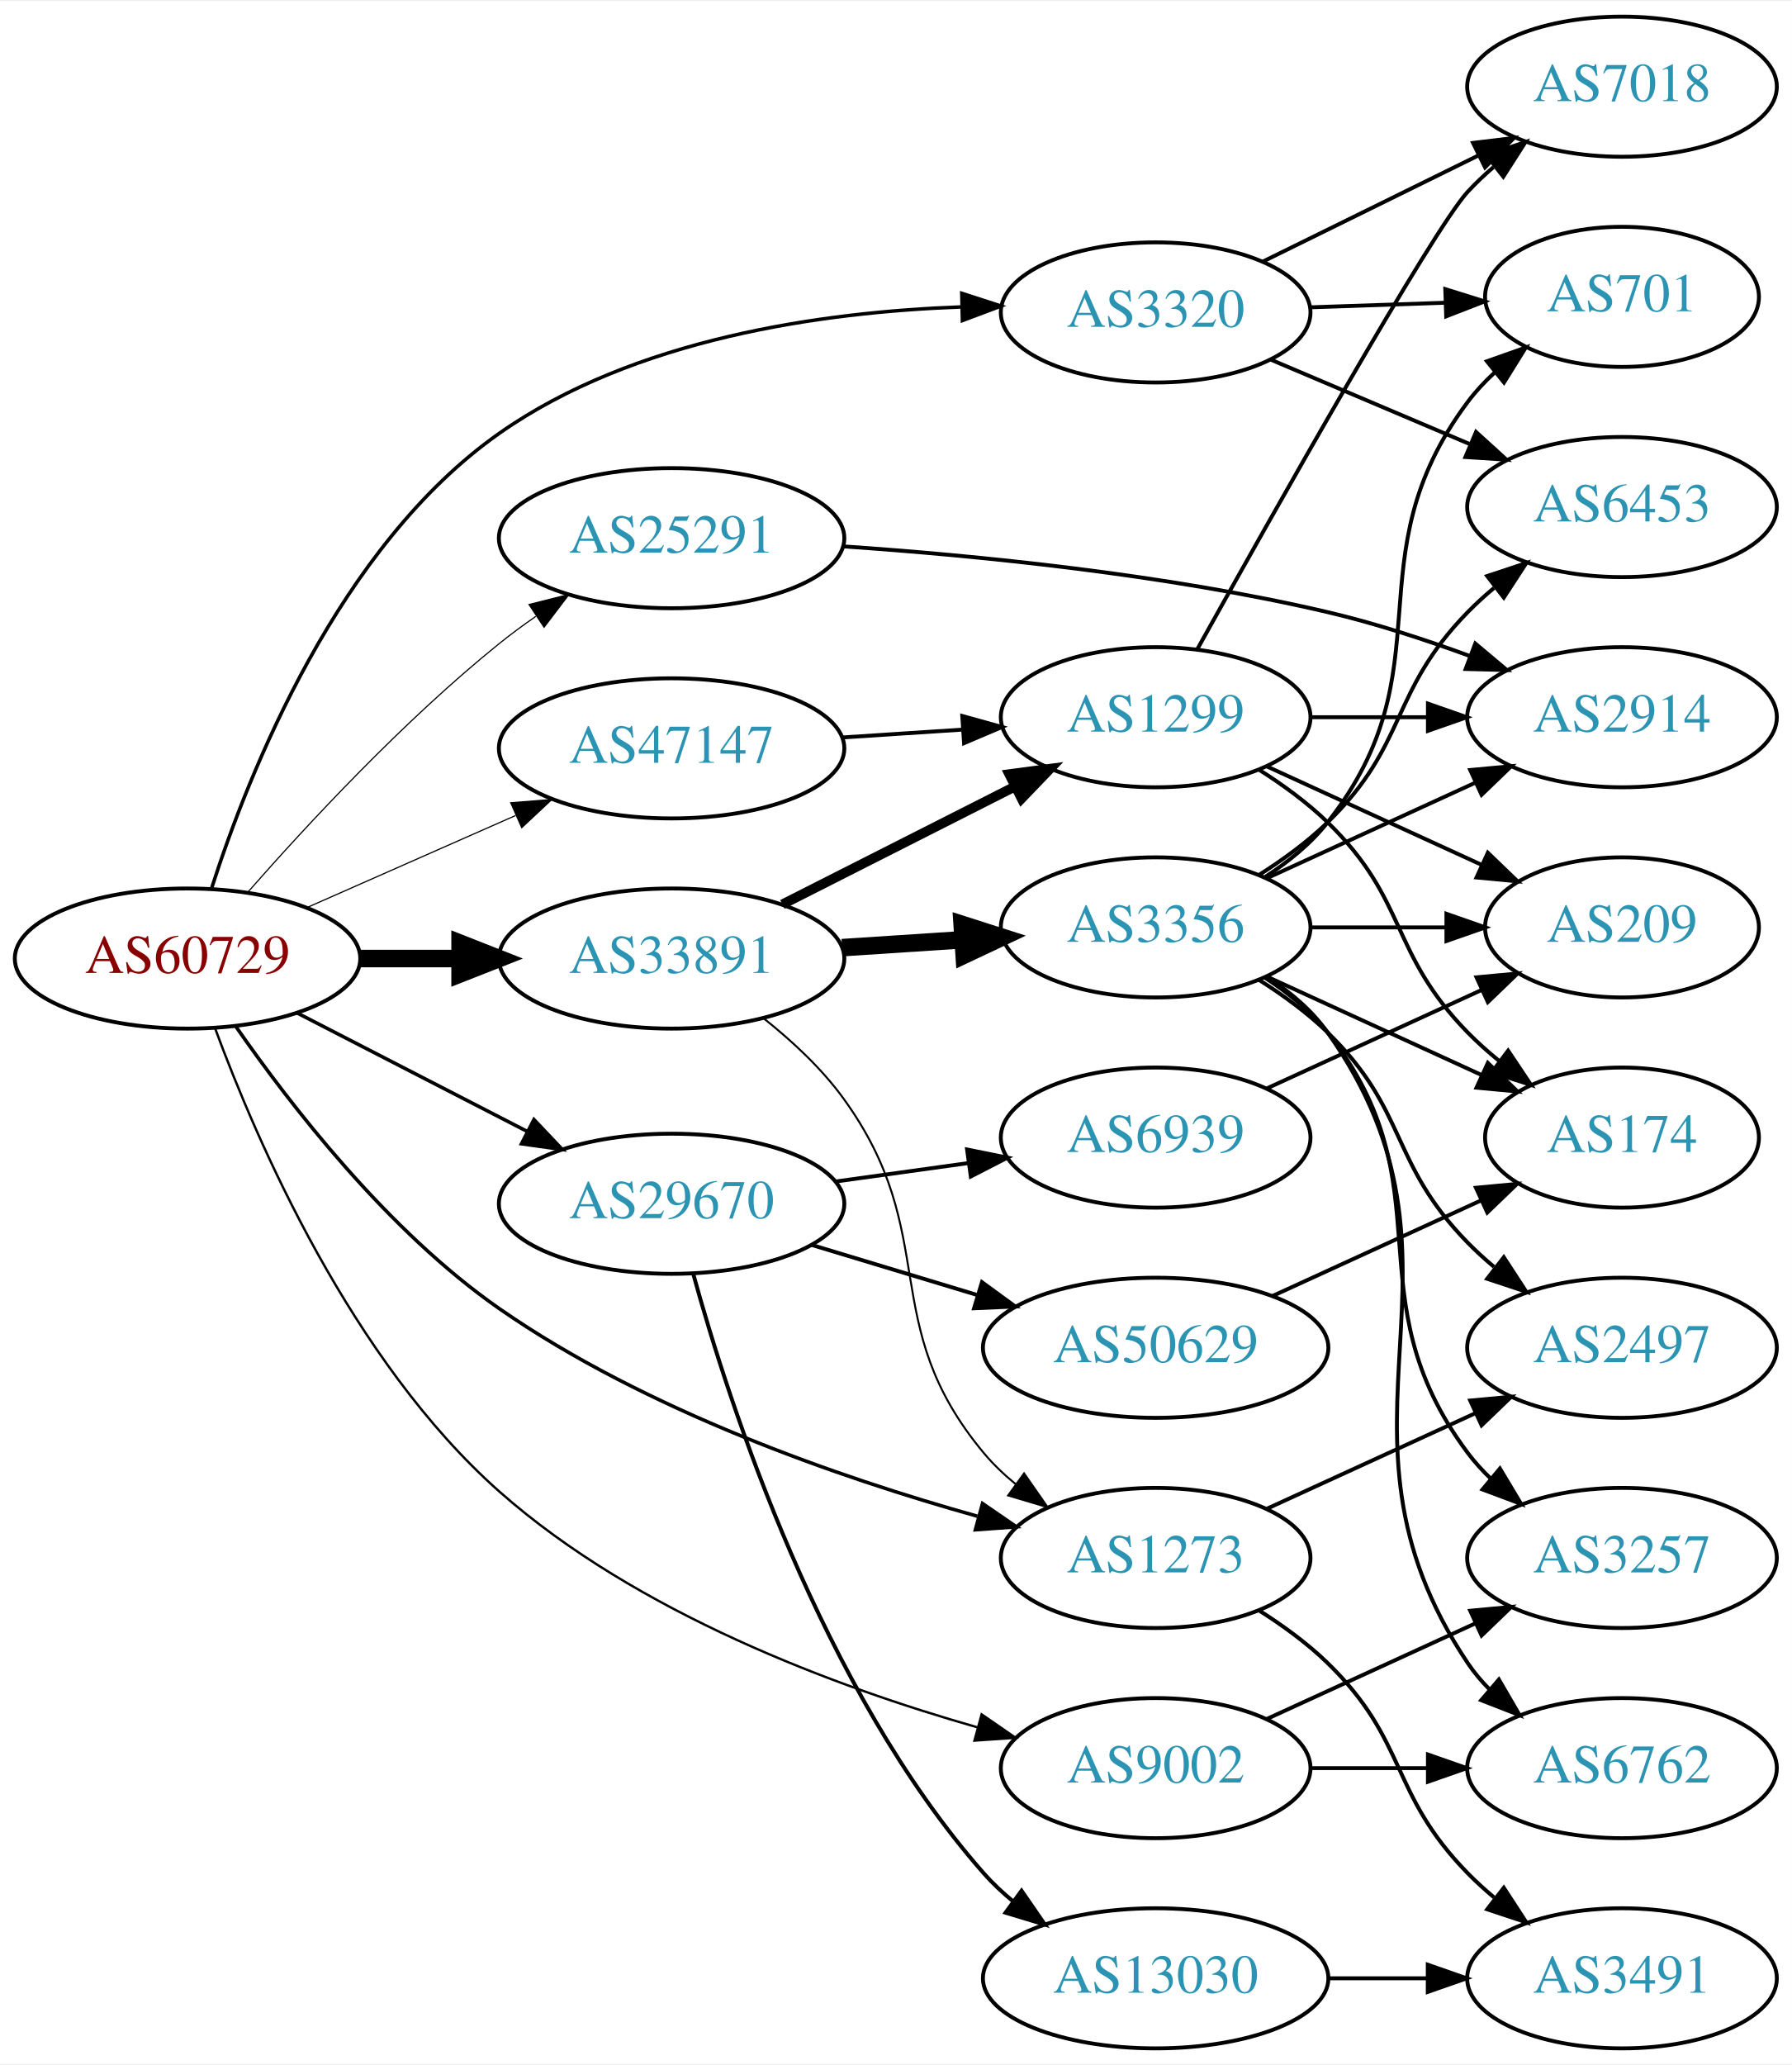
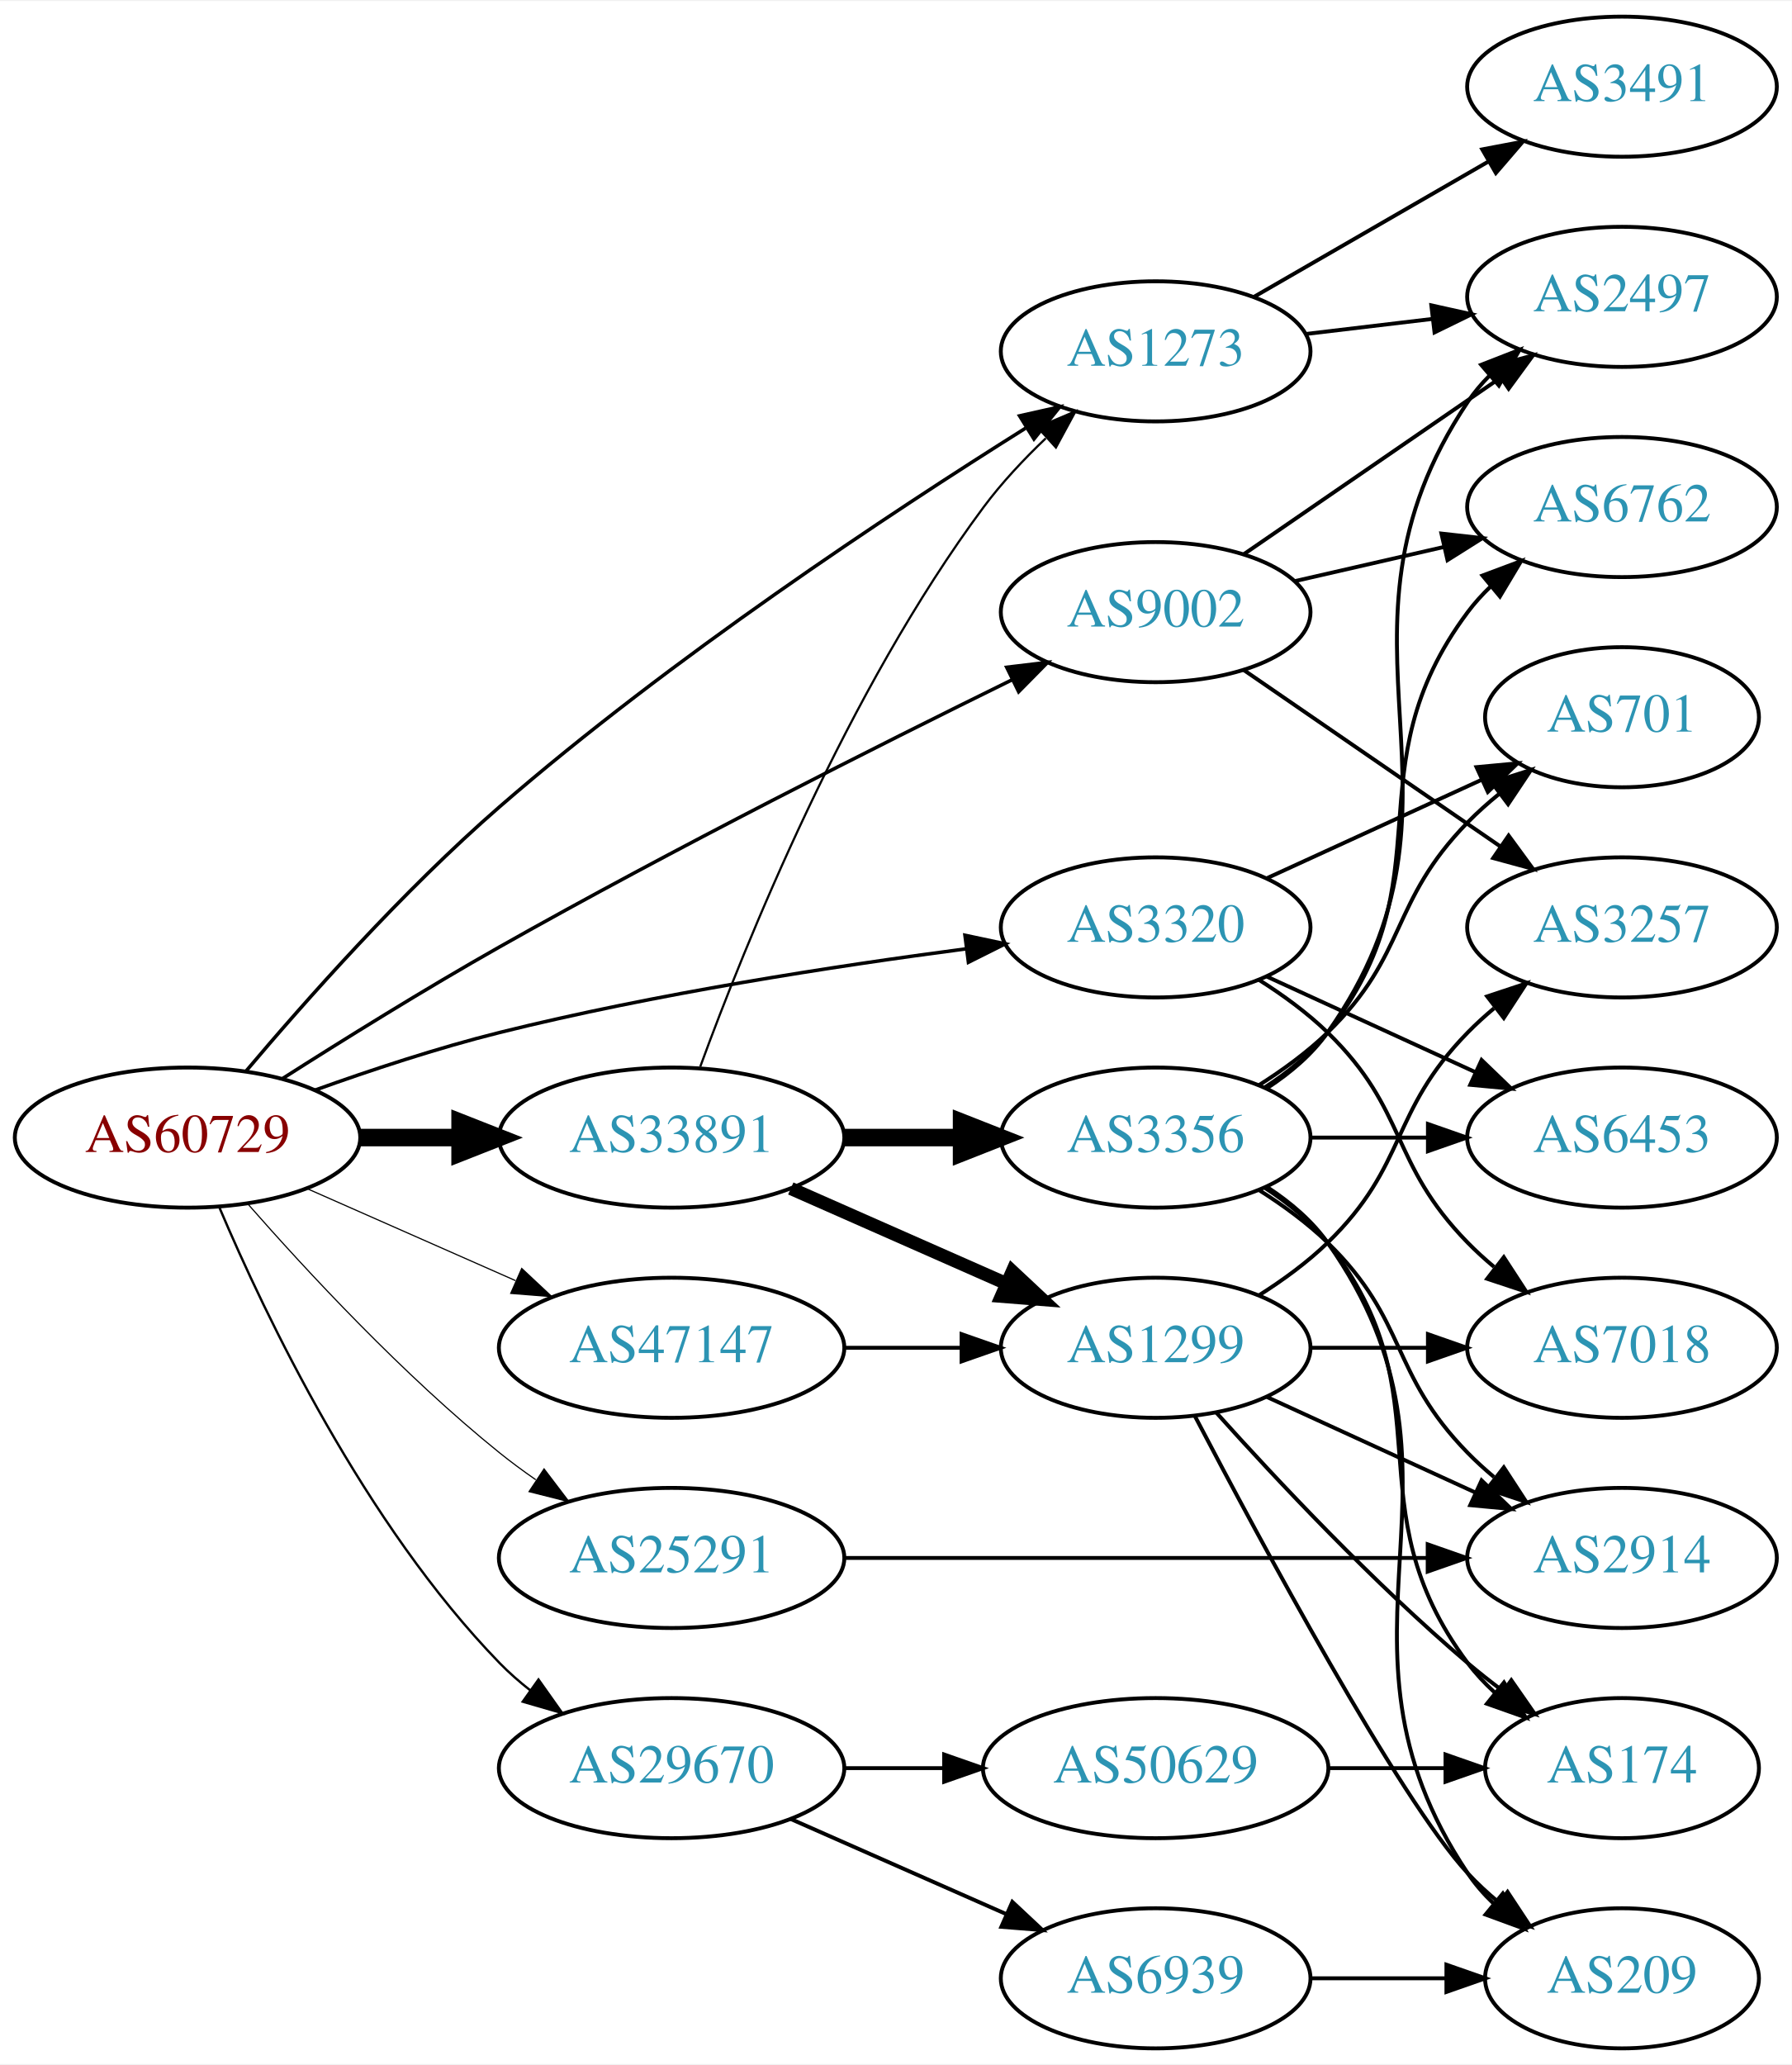
<svg xmlns="http://www.w3.org/2000/svg" xmlns:xlink="http://www.w3.org/1999/xlink" width="460pt" height="530pt" viewBox="0.00 0.00 460.47 530.00">
  <g id="graph0" class="graph" transform="scale(1 1) rotate(0) translate(4 526)">
    <polygon fill="white" stroke="none" points="-4,4 -4,-526 456.469,-526 456.469,4 -4,4" />
    <g id="node1" class="node">
      <g id="a_node1">
        <a xlink:href="/asn/60729" xlink:title="AS60729 ~ Zwiebelfreunde e.V. [AT]">
-           <ellipse fill="#ffffff" stroke="black" cx="44.196" cy="-280" rx="44.393" ry="18" />
-           <text text-anchor="middle" x="44.196" y="-276.3" font-family="Times,serif" font-size="14.00" fill="#880000">AS60729</text>
+           <ellipse fill="#ffffff" stroke="black" cx="44.196" cy="-234" rx="44.393" ry="18" />
+           <text text-anchor="middle" x="44.196" y="-230.3" font-family="Times,serif" font-size="14.00" fill="#880000">AS60729</text>
        </a>
      </g>
    </g>
    <g id="node2" class="node">
      <g id="a_node2">
        <a xlink:href="/asn/1273" xlink:title="AS1273 ~ Vodafone Group PLC [EU]">
-           <ellipse fill="#ffffff" stroke="black" cx="292.98" cy="-126" rx="39.794" ry="18" />
-           <text text-anchor="middle" x="292.98" y="-122.3" font-family="Times,serif" font-size="14.00" fill="#2c94b3">AS1273</text>
+           <ellipse fill="#ffffff" stroke="black" cx="292.98" cy="-436" rx="39.794" ry="18" />
+           <text text-anchor="middle" x="292.98" y="-432.3" font-family="Times,serif" font-size="14.00" fill="#2c94b3">AS1273</text>
        </a>
      </g>
    </g>
    <g id="edge1" class="edge">
-       <path fill="none" stroke="black" stroke-width="0.9" d="M56.656,-262.477C70.54,-242.471 95.672,-209.944 124.392,-190 161.994,-163.888 211.667,-146.662 247.151,-136.727" />
-       <polygon fill="black" stroke="black" stroke-width="0.9" points="248.485,-139.992 257.22,-133.996 246.652,-133.236 248.485,-139.992" />
+       <path fill="none" stroke="black" stroke-width="0.9" d="M59.13,-250.968C74.25,-268.878 99.57,-297.443 124.392,-319 168.292,-357.124 224.653,-394.378 259.538,-416.256" />
+       <polygon fill="black" stroke="black" stroke-width="0.9" points="258.012,-419.429 268.351,-421.743 261.711,-413.486 258.012,-419.429" />
    </g>
    <g id="node3" class="node">
      <g id="a_node3">
        <a xlink:href="/asn/3320" xlink:title="AS3320 ~ DTAG [DE]">
-           <ellipse fill="#ffffff" stroke="black" cx="292.98" cy="-446" rx="39.794" ry="18" />
-           <text text-anchor="middle" x="292.98" y="-442.3" font-family="Times,serif" font-size="14.00" fill="#2c94b3">AS3320</text>
+           <ellipse fill="#ffffff" stroke="black" cx="292.98" cy="-288" rx="39.794" ry="18" />
+           <text text-anchor="middle" x="292.98" y="-284.3" font-family="Times,serif" font-size="14.00" fill="#2c94b3">AS3320</text>
        </a>
      </g>
    </g>
    <g id="edge2" class="edge">
-       <path fill="none" stroke="black" stroke-width="0.9" d="M50.44,-298.252C59.955,-327.865 83.012,-385.981 124.392,-415 159.009,-439.276 207.196,-446.11 243.018,-447.41" />
-       <polygon fill="black" stroke="black" stroke-width="0.9" points="243.162,-450.914 253.24,-447.644 243.323,-443.916 243.162,-450.914" />
+       <path fill="none" stroke="black" stroke-width="0.9" d="M76.813,-246.148C91.167,-251.306 108.464,-257.032 124.392,-261 164.302,-270.942 210.505,-278.069 244.278,-282.495" />
+       <polygon fill="black" stroke="black" stroke-width="0.9" points="243.976,-285.985 254.34,-283.782 244.865,-279.041 243.976,-285.985" />
    </g>
    <g id="node4" class="node">
      <g id="a_node4">
        <a xlink:href="/asn/9002" xlink:title="AS9002 ~ RETN Limited [EU]">
-           <ellipse fill="#ffffff" stroke="black" cx="292.98" cy="-72" rx="39.794" ry="18" />
-           <text text-anchor="middle" x="292.98" y="-68.3" font-family="Times,serif" font-size="14.00" fill="#2c94b3">AS9002</text>
+           <ellipse fill="#ffffff" stroke="black" cx="292.98" cy="-369" rx="39.794" ry="18" />
+           <text text-anchor="middle" x="292.98" y="-365.3" font-family="Times,serif" font-size="14.00" fill="#2c94b3">AS9002</text>
        </a>
      </g>
    </g>
    <g id="edge3" class="edge">
-       <path fill="none" stroke="black" stroke-width="0.6" d="M51.303,-261.997C61.907,-233.213 86.306,-176.654 124.392,-143 159.672,-111.826 210.652,-92.889 247.108,-82.505" />
-       <polygon fill="black" stroke="black" stroke-width="0.6" points="248.26,-85.818 256.98,-79.8 246.41,-79.067 248.26,-85.818" />
+       <path fill="none" stroke="black" stroke-width="0.9" d="M68.466,-249.078C84.091,-259.034 105.246,-272.187 124.392,-283 169.03,-308.209 221.841,-334.793 256.078,-351.614" />
+       <polygon fill="black" stroke="black" stroke-width="0.9" points="254.699,-354.836 265.219,-356.091 257.777,-348.549 254.699,-354.836" />
    </g>
    <g id="node5" class="node">
      <g id="a_node5">
        <a xlink:href="/asn/25291" xlink:title="AS25291 ~ SysEleven GmbH [DE]">
-           <ellipse fill="#ffffff" stroke="black" cx="168.588" cy="-388" rx="44.393" ry="18" />
-           <text text-anchor="middle" x="168.588" y="-384.3" font-family="Times,serif" font-size="14.00" fill="#2c94b3">AS25291</text>
+           <ellipse fill="#ffffff" stroke="black" cx="168.588" cy="-126" rx="44.393" ry="18" />
+           <text text-anchor="middle" x="168.588" y="-122.3" font-family="Times,serif" font-size="14.00" fill="#2c94b3">AS25291</text>
        </a>
      </g>
    </g>
    <g id="edge4" class="edge">
-       <path fill="none" stroke="black" stroke-width="0.3" d="M59.629,-296.983C74.76,-314.229 99.724,-341.148 124.392,-361 127.32,-363.357 130.467,-365.675 133.678,-367.902" />
-       <polygon fill="black" stroke="black" stroke-width="0.3" points="131.954,-370.958 142.226,-373.552 135.814,-365.118 131.954,-370.958" />
+       <path fill="none" stroke="black" stroke-width="0.3" d="M59.629,-217.017C74.76,-199.771 99.724,-172.852 124.392,-153 127.32,-150.643 130.467,-148.325 133.678,-146.098" />
+       <polygon fill="black" stroke="black" stroke-width="0.3" points="135.814,-148.882 142.226,-140.448 131.954,-143.042 135.814,-148.882" />
    </g>
    <g id="node6" class="node">
      <g id="a_node6">
        <a xlink:href="/asn/29670" xlink:title="AS29670 ~ Individual Network Berlin e.V. [DE]">
-           <ellipse fill="#ffffff" stroke="black" cx="168.588" cy="-217" rx="44.393" ry="18" />
-           <text text-anchor="middle" x="168.588" y="-213.3" font-family="Times,serif" font-size="14.00" fill="#2c94b3">AS29670</text>
+           <ellipse fill="#ffffff" stroke="black" cx="168.588" cy="-72" rx="44.393" ry="18" />
+           <text text-anchor="middle" x="168.588" y="-68.3" font-family="Times,serif" font-size="14.00" fill="#2c94b3">AS29670</text>
        </a>
      </g>
    </g>
    <g id="edge5" class="edge">
-       <path fill="none" stroke="black" stroke-width="0.9" d="M72.359,-266.018C89.789,-257.046 112.62,-245.294 131.558,-235.546" />
-       <polygon fill="black" stroke="black" stroke-width="0.9" points="133.212,-238.631 140.501,-230.943 130.008,-232.407 133.212,-238.631" />
+       <path fill="none" stroke="black" stroke-width="0.6" d="M52.387,-216.025C64.153,-188.318 89.728,-134.652 124.392,-99 126.808,-96.515 129.497,-94.159 132.317,-91.949" />
+       <polygon fill="black" stroke="black" stroke-width="0.6" points="134.382,-94.775 140.502,-86.127 130.325,-89.071 134.382,-94.775" />
    </g>
    <g id="node7" class="node">
      <g id="a_node7">
        <a xlink:href="/asn/33891" xlink:title="AS33891 ~ CORE-BACKBONE GMBH GLOBAL NETWORK [DE]">
-           <ellipse fill="#ffffff" stroke="black" cx="168.588" cy="-280" rx="44.393" ry="18" />
-           <text text-anchor="middle" x="168.588" y="-276.3" font-family="Times,serif" font-size="14.00" fill="#2c94b3">AS33891</text>
+           <ellipse fill="#ffffff" stroke="black" cx="168.588" cy="-234" rx="44.393" ry="18" />
+           <text text-anchor="middle" x="168.588" y="-230.3" font-family="Times,serif" font-size="14.00" fill="#2c94b3">AS33891</text>
        </a>
      </g>
    </g>
    <g id="edge6" class="edge">
-       <path fill="none" stroke="black" stroke-width="4.5" d="M88.692,-280C96.898,-280 105.569,-280 114.041,-280" />
-       <polygon fill="black" stroke="black" stroke-width="4.5" points="114.233,-283.938 124.233,-280 114.233,-276.063 114.233,-283.938" />
+       <path fill="none" stroke="black" stroke-width="4.5" d="M88.692,-234C96.898,-234 105.569,-234 114.041,-234" />
+       <polygon fill="black" stroke="black" stroke-width="4.5" points="114.233,-237.938 124.233,-234 114.233,-230.063 114.233,-237.938" />
    </g>
    <g id="node8" class="node">
      <g id="a_node8">
        <a xlink:href="/asn/47147" xlink:title="AS47147 ~ ANEXIA Internetdienstleistungs GmbH [AT]">
-           <ellipse fill="#ffffff" stroke="black" cx="168.588" cy="-334" rx="44.393" ry="18" />
-           <text text-anchor="middle" x="168.588" y="-330.3" font-family="Times,serif" font-size="14.00" fill="#2c94b3">AS47147</text>
+           <ellipse fill="#ffffff" stroke="black" cx="168.588" cy="-180" rx="44.393" ry="18" />
+           <text text-anchor="middle" x="168.588" y="-176.3" font-family="Times,serif" font-size="14.00" fill="#2c94b3">AS47147</text>
        </a>
      </g>
    </g>
    <g id="edge7" class="edge">
-       <path fill="none" stroke="black" stroke-width="0.3" d="M74.824,-293.072C90.941,-300.183 111.081,-309.069 128.473,-316.742" />
-       <polygon fill="black" stroke="black" stroke-width="0.3" points="127.247,-320.027 137.809,-320.861 130.073,-313.622 127.247,-320.027" />
+       <path fill="none" stroke="black" stroke-width="0.3" d="M74.824,-220.928C90.941,-213.817 111.081,-204.931 128.473,-197.258" />
+       <polygon fill="black" stroke="black" stroke-width="0.3" points="130.073,-200.378 137.809,-193.139 127.247,-193.973 130.073,-200.378" />
    </g>
    <g id="node9" class="node">
      <g id="a_node9">
        <a xlink:href="/asn/2497" xlink:title="AS2497 ~ Internet Initiative Japan Inc. [JP]">
-           <ellipse fill="#ffffff" stroke="black" cx="412.823" cy="-180" rx="39.794" ry="18" />
-           <text text-anchor="middle" x="412.823" y="-176.3" font-family="Times,serif" font-size="14.00" fill="#2c94b3">AS2497</text>
+           <ellipse fill="#ffffff" stroke="black" cx="412.823" cy="-450" rx="39.794" ry="18" />
+           <text text-anchor="middle" x="412.823" y="-446.3" font-family="Times,serif" font-size="14.00" fill="#2c94b3">AS2497</text>
        </a>
      </g>
    </g>
    <g id="edge8" class="edge">
-       <path fill="none" stroke="black" d="M321.609,-138.661C337.566,-145.973 357.837,-155.261 375.119,-163.181" />
-       <polygon fill="black" stroke="black" points="373.818,-166.435 384.367,-167.419 376.734,-160.071 373.818,-166.435" />
+       <path fill="none" stroke="black" d="M331.591,-440.468C341.902,-441.693 353.219,-443.038 364.019,-444.321" />
+       <polygon fill="black" stroke="black" points="363.823,-447.822 374.166,-445.526 364.649,-440.871 363.823,-447.822" />
    </g>
    <g id="node10" class="node">
      <g id="a_node10">
        <a xlink:href="/asn/3491" xlink:title="AS3491 ~ PCCW Global, Inc. [US]">
-           <ellipse fill="#ffffff" stroke="black" cx="412.823" cy="-18" rx="39.794" ry="18" />
-           <text text-anchor="middle" x="412.823" y="-14.3" font-family="Times,serif" font-size="14.00" fill="#2c94b3">AS3491</text>
+           <ellipse fill="#ffffff" stroke="black" cx="412.823" cy="-504" rx="39.794" ry="18" />
+           <text text-anchor="middle" x="412.823" y="-500.3" font-family="Times,serif" font-size="14.00" fill="#2c94b3">AS3491</text>
        </a>
      </g>
    </g>
    <g id="edge9" class="edge">
-       <path fill="none" stroke="black" d="M319.509,-112.538C325.672,-108.638 331.974,-104.052 337.176,-99 357.87,-78.906 353.004,-65.617 373.176,-45 375.269,-42.861 377.553,-40.782 379.929,-38.79" />
-       <polygon fill="black" stroke="black" points="382.448,-41.268 388.229,-32.389 378.173,-35.725 382.448,-41.268" />
+       <path fill="none" stroke="black" d="M318.112,-449.925C335.551,-459.988 359.325,-473.707 378.563,-484.808" />
+       <polygon fill="black" stroke="black" points="376.908,-487.893 387.319,-489.86 380.407,-481.83 376.908,-487.893" />
    </g>
    <g id="node11" class="node">
      <g id="a_node11">
-         <a xlink:href="/asn/7018" xlink:title="AS7018 ~ AT&amp;T Services, Inc. [US]">
-           <ellipse fill="#ffffff" stroke="black" cx="412.823" cy="-504" rx="39.794" ry="18" />
-           <text text-anchor="middle" x="412.823" y="-500.3" font-family="Times,serif" font-size="14.00" fill="#2c94b3">AS7018</text>
+         <a xlink:href="/asn/701" xlink:title="AS701 ~ UUNET [US]">
+           <ellipse fill="#ffffff" stroke="black" cx="412.823" cy="-342" rx="35.194" ry="18" />
+           <text text-anchor="middle" x="412.823" y="-338.3" font-family="Times,serif" font-size="14.00" fill="#2c94b3">AS701</text>
        </a>
      </g>
    </g>
    <g id="edge10" class="edge">
-       <path fill="none" stroke="black" d="M320.427,-459.016C336.838,-467.094 358.137,-477.577 376.045,-486.391" />
-       <polygon fill="black" stroke="black" points="374.54,-489.551 385.057,-490.826 377.631,-483.27 374.54,-489.551" />
+       <path fill="none" stroke="black" d="M321.609,-300.661C338.025,-308.183 359.007,-317.798 376.604,-325.861" />
+       <polygon fill="black" stroke="black" points="375.432,-329.174 385.981,-330.158 378.348,-322.811 375.432,-329.174" />
    </g>
    <g id="node12" class="node">
      <g id="a_node12">
-         <a xlink:href="/asn/701" xlink:title="AS701 ~ UUNET [US]">
-           <ellipse fill="#ffffff" stroke="black" cx="412.823" cy="-450" rx="35.194" ry="18" />
-           <text text-anchor="middle" x="412.823" y="-446.3" font-family="Times,serif" font-size="14.00" fill="#2c94b3">AS701</text>
+         <a xlink:href="/asn/6453" xlink:title="AS6453 ~ TATA COMMUNICATIONS (AMERICA) INC [US]">
+           <ellipse fill="#ffffff" stroke="black" cx="412.823" cy="-234" rx="39.794" ry="18" />
+           <text text-anchor="middle" x="412.823" y="-230.3" font-family="Times,serif" font-size="14.00" fill="#2c94b3">AS6453</text>
        </a>
      </g>
    </g>
    <g id="edge11" class="edge">
-       <path fill="none" stroke="black" d="M332.566,-447.31C343.667,-447.687 355.866,-448.101 367.294,-448.489" />
-       <polygon fill="black" stroke="black" points="367.407,-451.994 377.52,-448.836 367.645,-444.998 367.407,-451.994" />
+       <path fill="none" stroke="black" d="M321.609,-275.339C337.566,-268.027 357.837,-258.739 375.119,-250.819" />
+       <polygon fill="black" stroke="black" points="376.734,-253.929 384.367,-246.581 373.818,-247.565 376.734,-253.929" />
    </g>
    <g id="node13" class="node">
      <g id="a_node13">
-         <a xlink:href="/asn/6453" xlink:title="AS6453 ~ TATA COMMUNICATIONS (AMERICA) INC [US]">
-           <ellipse fill="#ffffff" stroke="black" cx="412.823" cy="-396" rx="39.794" ry="18" />
-           <text text-anchor="middle" x="412.823" y="-392.3" font-family="Times,serif" font-size="14.00" fill="#2c94b3">AS6453</text>
+         <a xlink:href="/asn/7018" xlink:title="AS7018 ~ AT&amp;T Services, Inc. [US]">
+           <ellipse fill="#ffffff" stroke="black" cx="412.823" cy="-180" rx="39.794" ry="18" />
+           <text text-anchor="middle" x="412.823" y="-176.3" font-family="Times,serif" font-size="14.00" fill="#2c94b3">AS7018</text>
        </a>
      </g>
    </g>
    <g id="edge12" class="edge">
-       <path fill="none" stroke="black" d="M322.507,-433.896C337.881,-427.373 357.057,-419.237 373.696,-412.177" />
-       <polygon fill="black" stroke="black" points="375.312,-415.293 383.151,-408.165 372.578,-408.849 375.312,-415.293" />
+       <path fill="none" stroke="black" d="M319.509,-274.538C325.672,-270.638 331.974,-266.052 337.176,-261 357.87,-240.906 353.004,-227.617 373.176,-207 375.269,-204.861 377.553,-202.782 379.929,-200.79" />
+       <polygon fill="black" stroke="black" points="382.448,-203.268 388.229,-194.389 378.173,-197.725 382.448,-203.268" />
+     </g>
+     <g id="edge14" class="edge">
+       <path fill="none" stroke="black" d="M315.595,-383.857C334.083,-396.565 360.897,-414.995 381.526,-429.175" />
+       <polygon fill="black" stroke="black" points="379.723,-432.183 389.947,-434.963 383.688,-426.414 379.723,-432.183" />
    </g>
    <g id="node14" class="node">
      <g id="a_node14">
-         <a xlink:href="/asn/3257" xlink:title="AS3257 ~ GTT [DE]">
-           <ellipse fill="#ffffff" stroke="black" cx="412.823" cy="-126" rx="39.794" ry="18" />
-           <text text-anchor="middle" x="412.823" y="-122.3" font-family="Times,serif" font-size="14.00" fill="#2c94b3">AS3257</text>
+         <a xlink:href="/asn/6762" xlink:title="AS6762 ~ TELECOM ITALIA SPARKLE S.p.A. [IT]">
+           <ellipse fill="#ffffff" stroke="black" cx="412.823" cy="-396" rx="39.794" ry="18" />
+           <text text-anchor="middle" x="412.823" y="-392.3" font-family="Times,serif" font-size="14.00" fill="#2c94b3">AS6762</text>
        </a>
      </g>
    </g>
    <g id="edge13" class="edge">
-       <path fill="none" stroke="black" d="M321.609,-84.661C337.566,-91.973 357.837,-101.261 375.119,-109.181" />
-       <polygon fill="black" stroke="black" points="373.818,-112.435 384.367,-113.419 376.734,-106.071 373.818,-112.435" />
+       <path fill="none" stroke="black" d="M328.7,-376.955C340.7,-379.704 354.32,-382.825 367.013,-385.733" />
+       <polygon fill="black" stroke="black" points="366.415,-389.187 376.945,-388.009 367.979,-382.364 366.415,-389.187" />
    </g>
    <g id="node15" class="node">
      <g id="a_node15">
-         <a xlink:href="/asn/6762" xlink:title="AS6762 ~ TELECOM ITALIA SPARKLE S.p.A. [IT]">
-           <ellipse fill="#ffffff" stroke="black" cx="412.823" cy="-72" rx="39.794" ry="18" />
-           <text text-anchor="middle" x="412.823" y="-68.3" font-family="Times,serif" font-size="14.00" fill="#2c94b3">AS6762</text>
-         </a>
-       </g>
-     </g>
-     <g id="edge14" class="edge">
-       <path fill="none" stroke="black" d="M332.893,-72C342.446,-72 352.796,-72 362.759,-72" />
-       <polygon fill="black" stroke="black" points="362.951,-75.5 372.951,-72 362.951,-68.5 362.951,-75.5" />
+         <a xlink:href="/asn/3257" xlink:title="AS3257 ~ GTT [DE]">
+           <ellipse fill="#ffffff" stroke="black" cx="412.823" cy="-288" rx="39.794" ry="18" />
+           <text text-anchor="middle" x="412.823" y="-284.3" font-family="Times,serif" font-size="14.00" fill="#2c94b3">AS3257</text>
+         </a>
+       </g>
+     </g>
+     <g id="edge15" class="edge">
+       <path fill="none" stroke="black" d="M315.595,-354.143C334.083,-341.435 360.897,-323.005 381.526,-308.825" />
+       <polygon fill="black" stroke="black" points="383.688,-311.586 389.947,-303.037 379.723,-305.817 383.688,-311.586" />
    </g>
    <g id="node16" class="node">
      <g id="a_node16">
        <a xlink:href="/asn/2914" xlink:title="AS2914 ~ NTT America, Inc. [US]">
-           <ellipse fill="#ffffff" stroke="black" cx="412.823" cy="-342" rx="39.794" ry="18" />
-           <text text-anchor="middle" x="412.823" y="-338.3" font-family="Times,serif" font-size="14.00" fill="#2c94b3">AS2914</text>
-         </a>
-       </g>
-     </g>
-     <g id="edge15" class="edge">
-       <path fill="none" stroke="black" d="M212.767,-385.889C246.895,-383.555 295.551,-378.745 337.176,-369 349.337,-366.153 362.242,-361.938 373.841,-357.681" />
-       <polygon fill="black" stroke="black" points="375.12,-360.939 383.232,-354.123 372.64,-354.393 375.12,-360.939" />
+           <ellipse fill="#ffffff" stroke="black" cx="412.823" cy="-126" rx="39.794" ry="18" />
+           <text text-anchor="middle" x="412.823" y="-122.3" font-family="Times,serif" font-size="14.00" fill="#2c94b3">AS2914</text>
+         </a>
+       </g>
+     </g>
+     <g id="edge16" class="edge">
+       <path fill="none" stroke="black" d="M212.895,-126C254.974,-126 318.782,-126 362.727,-126" />
+       <polygon fill="black" stroke="black" points="362.891,-129.5 372.891,-126 362.891,-122.5 362.891,-129.5" />
    </g>
    <g id="node17" class="node">
      <g id="a_node17">
        <a xlink:href="/asn/6939" xlink:title="AS6939 ~ Hurricane Electric LLC [US]">
-           <ellipse fill="#ffffff" stroke="black" cx="292.98" cy="-234" rx="39.794" ry="18" />
-           <text text-anchor="middle" x="292.98" y="-230.3" font-family="Times,serif" font-size="14.00" fill="#2c94b3">AS6939</text>
-         </a>
-       </g>
-     </g>
-     <g id="edge16" class="edge">
-       <path fill="none" stroke="black" d="M210.684,-222.708C221.636,-224.229 233.556,-225.885 244.807,-227.448" />
-       <polygon fill="black" stroke="black" points="244.518,-230.941 254.904,-228.85 245.481,-224.008 244.518,-230.941" />
+           <ellipse fill="#ffffff" stroke="black" cx="292.98" cy="-18" rx="39.794" ry="18" />
+           <text text-anchor="middle" x="292.98" y="-14.3" font-family="Times,serif" font-size="14.00" fill="#2c94b3">AS6939</text>
+         </a>
+       </g>
+     </g>
+     <g id="edge17" class="edge">
+       <path fill="none" stroke="black" d="M199.216,-58.928C215.81,-51.606 236.67,-42.403 254.403,-34.579" />
+       <polygon fill="black" stroke="black" points="256.151,-37.634 263.887,-30.395 253.325,-31.23 256.151,-37.634" />
    </g>
    <g id="node18" class="node">
      <g id="a_node18">
        <a xlink:href="/asn/50629" xlink:title="AS50629 ~ LWLcom GmbH [DE]">
-           <ellipse fill="#ffffff" stroke="black" cx="292.98" cy="-180" rx="44.393" ry="18" />
-           <text text-anchor="middle" x="292.98" y="-176.3" font-family="Times,serif" font-size="14.00" fill="#2c94b3">AS50629</text>
-         </a>
-       </g>
-     </g>
-     <g id="edge17" class="edge">
-       <path fill="none" stroke="black" d="M204.661,-206.397C217.848,-202.411 233.028,-197.822 246.994,-193.6" />
-       <polygon fill="black" stroke="black" points="248.343,-196.848 256.903,-190.604 246.318,-190.148 248.343,-196.848" />
+           <ellipse fill="#ffffff" stroke="black" cx="292.98" cy="-72" rx="44.393" ry="18" />
+           <text text-anchor="middle" x="292.98" y="-68.3" font-family="Times,serif" font-size="14.00" fill="#2c94b3">AS50629</text>
+         </a>
+       </g>
+     </g>
+     <g id="edge18" class="edge">
+       <path fill="none" stroke="black" d="M213.084,-72C221.29,-72 229.961,-72 238.434,-72" />
+       <polygon fill="black" stroke="black" points="238.625,-75.5 248.625,-72 238.625,-68.5 238.625,-75.5" />
+     </g>
+     <g id="edge23" class="edge">
+       <path fill="none" stroke="black" stroke-width="0.562" d="M175.951,-252.22C187.42,-283.539 213.672,-348.766 248.784,-396 253.396,-402.203 259.052,-408.232 264.734,-413.648" />
+       <polygon fill="black" stroke="black" stroke-width="0.562" points="262.646,-416.48 272.401,-420.613 267.353,-411.299 262.646,-416.48" />
+     </g>
+     <g id="node21" class="node">
+       <g id="a_node21">
+         <a xlink:href="/asn/1299" xlink:title="AS1299 ~ Telia Carrier [EU]">
+           <ellipse fill="#ffffff" stroke="black" cx="292.98" cy="-180" rx="39.794" ry="18" />
+           <text text-anchor="middle" x="292.98" y="-176.3" font-family="Times,serif" font-size="14.00" fill="#2c94b3">AS1299</text>
+         </a>
+       </g>
+     </g>
+     <g id="edge21" class="edge">
+       <path fill="none" stroke="black" stroke-width="3.375" d="M199.216,-220.928C215.81,-213.607 236.67,-204.403 254.403,-196.579" />
+       <polygon fill="black" stroke="black" stroke-width="3.375" points="256.151,-199.634 263.887,-192.395 253.325,-193.23 256.151,-199.634" />
+     </g>
+     <g id="node22" class="node">
+       <g id="a_node22">
+         <a xlink:href="/asn/3356" xlink:title="AS3356 ~ Level 3 Parent, LLC [US]">
+           <ellipse fill="#ffffff" stroke="black" cx="292.98" cy="-234" rx="39.794" ry="18" />
+           <text text-anchor="middle" x="292.98" y="-230.3" font-family="Times,serif" font-size="14.00" fill="#2c94b3">AS3356</text>
+         </a>
+       </g>
+     </g>
+     <g id="edge22" class="edge">
+       <path fill="none" stroke="black" stroke-width="4.5" d="M213.084,-234C222.773,-234 233.11,-234 243.002,-234" />
+       <polygon fill="black" stroke="black" stroke-width="4.5" points="243.105,-237.938 253.105,-234 243.105,-230.063 243.105,-237.938" />
+     </g>
+     <g id="edge36" class="edge">
+       <path fill="none" stroke="black" d="M213.084,-180C222.773,-180 233.11,-180 243.002,-180" />
+       <polygon fill="black" stroke="black" points="243.105,-183.5 253.105,-180 243.105,-176.5 243.105,-183.5" />
    </g>
    <g id="node19" class="node">
      <g id="a_node19">
-         <a xlink:href="/asn/13030" xlink:title="AS13030 ~ Init7 (Switzerland) Ltd. [CH]">
-           <ellipse fill="#ffffff" stroke="black" cx="292.98" cy="-18" rx="44.393" ry="18" />
-           <text text-anchor="middle" x="292.98" y="-14.3" font-family="Times,serif" font-size="14.00" fill="#2c94b3">AS13030</text>
-         </a>
-       </g>
-     </g>
-     <g id="edge18" class="edge">
-       <path fill="none" stroke="black" d="M174.143,-199.008C183.383,-165.438 207.078,-92.377 248.784,-45 251.074,-42.399 253.675,-39.961 256.439,-37.698" />
-       <polygon fill="black" stroke="black" points="258.518,-40.514 264.532,-31.791 254.391,-34.859 258.518,-40.514" />
-     </g>
-     <g id="edge24" class="edge">
-       <path fill="none" stroke="black" stroke-width="0.5" d="M192.231,-264.645C199.531,-258.843 207.176,-251.751 212.784,-244 238.281,-208.762 220.95,-186.422 248.784,-153 251.19,-150.112 253.987,-147.438 256.98,-144.988" />
-       <polygon fill="black" stroke="black" stroke-width="0.5" points="259.169,-147.724 265.223,-139.029 255.068,-142.051 259.169,-147.724" />
-     </g>
-     <g id="node22" class="node">
-       <g id="a_node22">
-         <a xlink:href="/asn/1299" xlink:title="AS1299 ~ Telia Carrier [EU]">
-           <ellipse fill="#ffffff" stroke="black" cx="292.98" cy="-342" rx="39.794" ry="18" />
-           <text text-anchor="middle" x="292.98" y="-338.3" font-family="Times,serif" font-size="14.00" fill="#2c94b3">AS1299</text>
-         </a>
-       </g>
-     </g>
-     <g id="edge22" class="edge">
-       <path fill="none" stroke="black" stroke-width="2.5" d="M197.055,-293.914C214.741,-302.873 237.893,-314.601 256.904,-324.232" />
-       <polygon fill="black" stroke="black" stroke-width="2.5" points="255.36,-327.373 265.863,-328.77 258.524,-321.128 255.36,-327.373" />
-     </g>
-     <g id="node23" class="node">
-       <g id="a_node23">
-         <a xlink:href="/asn/3356" xlink:title="AS3356 ~ Level 3 Parent, LLC [US]">
-           <ellipse fill="#ffffff" stroke="black" cx="292.98" cy="-288" rx="39.794" ry="18" />
-           <text text-anchor="middle" x="292.98" y="-284.3" font-family="Times,serif" font-size="14.00" fill="#2c94b3">AS3356</text>
-         </a>
-       </g>
-     </g>
-     <g id="edge23" class="edge">
-       <path fill="none" stroke="black" stroke-width="4.5" d="M212.395,-282.798C222.425,-283.454 233.182,-284.157 243.442,-284.827" />
-       <polygon fill="black" stroke="black" stroke-width="4.5" points="243.255,-288.761 253.491,-285.484 243.769,-280.903 243.255,-288.761" />
-     </g>
-     <g id="edge37" class="edge">
-       <path fill="none" stroke="black" d="M212.395,-336.798C222.425,-337.454 233.182,-338.157 243.442,-338.827" />
-       <polygon fill="black" stroke="black" points="243.284,-342.324 253.491,-339.484 243.741,-335.339 243.284,-342.324" />
+         <a xlink:href="/asn/209" xlink:title="AS209 ~ CenturyLink Communications, LLC [US]">
+           <ellipse fill="#ffffff" stroke="black" cx="412.823" cy="-18" rx="35.194" ry="18" />
+           <text text-anchor="middle" x="412.823" y="-14.3" font-family="Times,serif" font-size="14.00" fill="#2c94b3">AS209</text>
+         </a>
+       </g>
+     </g>
+     <g id="edge19" class="edge">
+       <path fill="none" stroke="black" d="M332.893,-18C343.98,-18 356.139,-18 367.522,-18" />
+       <polygon fill="black" stroke="black" points="367.703,-21.5 377.703,-18 367.703,-14.5 367.703,-21.5" />
    </g>
    <g id="node20" class="node">
      <g id="a_node20">
-         <a xlink:href="/asn/209" xlink:title="AS209 ~ CenturyLink Communications, LLC [US]">
-           <ellipse fill="#ffffff" stroke="black" cx="412.823" cy="-288" rx="35.194" ry="18" />
-           <text text-anchor="middle" x="412.823" y="-284.3" font-family="Times,serif" font-size="14.00" fill="#2c94b3">AS209</text>
-         </a>
-       </g>
-     </g>
-     <g id="edge19" class="edge">
-       <path fill="none" stroke="black" d="M321.609,-246.661C338.025,-254.183 359.007,-263.798 376.604,-271.861" />
-       <polygon fill="black" stroke="black" points="375.432,-275.174 385.981,-276.158 378.348,-268.811 375.432,-275.174" />
-     </g>
-     <g id="node21" class="node">
-       <g id="a_node21">
        <a xlink:href="/asn/174" xlink:title="AS174 ~ Cogent Communications [US]">
-           <ellipse fill="#ffffff" stroke="black" cx="412.823" cy="-234" rx="35.194" ry="18" />
-           <text text-anchor="middle" x="412.823" y="-230.3" font-family="Times,serif" font-size="14.00" fill="#2c94b3">AS174</text>
+           <ellipse fill="#ffffff" stroke="black" cx="412.823" cy="-72" rx="35.194" ry="18" />
+           <text text-anchor="middle" x="412.823" y="-68.3" font-family="Times,serif" font-size="14.00" fill="#2c94b3">AS174</text>
        </a>
      </g>
    </g>
    <g id="edge20" class="edge">
-       <path fill="none" stroke="black" d="M323.11,-193.348C339.327,-200.78 359.63,-210.083 376.72,-217.914" />
-       <polygon fill="black" stroke="black" points="375.288,-221.108 385.837,-222.092 378.204,-214.744 375.288,-221.108" />
-     </g>
-     <g id="edge21" class="edge">
-       <path fill="none" stroke="black" d="M337.191,-18C345.504,-18 354.267,-18 362.749,-18" />
-       <polygon fill="black" stroke="black" points="362.908,-21.5 372.908,-18 362.908,-14.5 362.908,-21.5" />
+       <path fill="none" stroke="black" d="M337.191,-72C347.04,-72 357.519,-72 367.416,-72" />
+       <polygon fill="black" stroke="black" points="367.468,-75.5 377.468,-72 367.468,-68.5 367.468,-75.5" />
+     </g>
+     <g id="edge25" class="edge">
+       <path fill="none" stroke="black" d="M332.893,-180C342.446,-180 352.796,-180 362.759,-180" />
+       <polygon fill="black" stroke="black" points="362.951,-183.5 372.951,-180 362.951,-176.5 362.951,-183.5" />
+     </g>
+     <g id="edge24" class="edge">
+       <path fill="none" stroke="black" d="M319.509,-193.462C325.672,-197.362 331.974,-201.948 337.176,-207 357.87,-227.094 353.004,-240.383 373.176,-261 375.269,-263.139 377.553,-265.218 379.929,-267.21" />
+       <polygon fill="black" stroke="black" points="378.173,-270.275 388.229,-273.611 382.448,-264.732 378.173,-270.275" />
+     </g>
+     <g id="edge27" class="edge">
+       <path fill="none" stroke="black" d="M321.609,-167.339C337.566,-160.027 357.837,-150.739 375.119,-142.819" />
+       <polygon fill="black" stroke="black" points="376.734,-145.929 384.367,-138.581 373.818,-139.565 376.734,-145.929" />
+     </g>
+     <g id="edge26" class="edge">
+       <path fill="none" stroke="black" d="M303.036,-162.499C319.779,-130.518 355.476,-64.162 373.176,-45 375.582,-42.396 378.28,-39.9 381.102,-37.551" />
+       <polygon fill="black" stroke="black" points="383.412,-40.191 389.246,-31.347 379.17,-34.622 383.412,-40.191" />
+     </g>
+     <g id="edge28" class="edge">
+       <path fill="none" stroke="black" d="M308.626,-163.275C323.927,-146.235 349.025,-119.477 373.176,-99 376.029,-96.582 379.094,-94.167 382.205,-91.831" />
+       <polygon fill="black" stroke="black" points="384.378,-94.578 390.433,-85.884 380.278,-88.905 384.378,-94.578" />
+     </g>
+     <g id="edge30" class="edge">
+       <path fill="none" stroke="black" d="M321.814,-246.838C327.629,-250.661 333.194,-255.367 337.176,-261 379.756,-321.225 332.152,-361.706 373.176,-423 374.798,-425.423 376.717,-427.695 378.819,-429.81" />
+       <polygon fill="black" stroke="black" points="376.632,-432.546 386.504,-436.393 381.186,-427.229 376.632,-432.546" />
+     </g>
+     <g id="edge31" class="edge">
+       <path fill="none" stroke="black" d="M319.509,-247.462C325.672,-251.362 331.974,-255.948 337.176,-261 357.87,-281.094 353.004,-294.383 373.176,-315 375.656,-317.534 378.402,-319.983 381.255,-322.304" />
+       <polygon fill="black" stroke="black" points="379.346,-325.248 389.44,-328.468 383.557,-319.657 379.346,-325.248" />
+     </g>
+     <g id="edge34" class="edge">
+       <path fill="none" stroke="black" d="M332.893,-234C342.446,-234 352.796,-234 362.759,-234" />
+       <polygon fill="black" stroke="black" points="362.951,-237.5 372.951,-234 362.951,-230.5 362.951,-237.5" />
+     </g>
+     <g id="edge32" class="edge">
+       <path fill="none" stroke="black" d="M320.952,-246.855C326.94,-250.72 332.8,-255.441 337.176,-261 368.475,-300.754 342.905,-328.458 373.176,-369 374.921,-371.336 376.928,-373.545 379.092,-375.617" />
+       <polygon fill="black" stroke="black" points="376.969,-378.405 386.892,-382.118 381.451,-373.027 376.969,-378.405" />
    </g>
    <g id="edge33" class="edge">
-       <path fill="none" stroke="black" d="M303.649,-359.421C322.73,-393.658 364.165,-467.244 373.176,-477 375.207,-479.198 377.446,-481.319 379.792,-483.34" />
-       <polygon fill="black" stroke="black" points="378.004,-486.386 388.036,-489.794 382.319,-480.874 378.004,-486.386" />
-     </g>
-     <g id="edge34" class="edge">
-       <path fill="none" stroke="black" d="M332.893,-342C342.446,-342 352.796,-342 362.759,-342" />
-       <polygon fill="black" stroke="black" points="362.951,-345.5 372.951,-342 362.951,-338.5 362.951,-345.5" />
-     </g>
-     <g id="edge36" class="edge">
-       <path fill="none" stroke="black" d="M321.609,-329.339C338.025,-321.817 359.007,-312.202 376.604,-304.139" />
-       <polygon fill="black" stroke="black" points="378.348,-307.189 385.981,-299.842 375.432,-300.826 378.348,-307.189" />
+       <path fill="none" stroke="black" d="M319.509,-220.538C325.672,-216.638 331.974,-212.052 337.176,-207 357.87,-186.906 353.004,-173.617 373.176,-153 375.269,-150.861 377.553,-148.782 379.929,-146.79" />
+       <polygon fill="black" stroke="black" points="382.448,-149.268 388.229,-140.389 378.173,-143.725 382.448,-149.268" />
    </g>
    <g id="edge35" class="edge">
-       <path fill="none" stroke="black" d="M319.509,-328.538C325.672,-324.638 331.974,-320.052 337.176,-315 357.87,-294.906 353.004,-281.617 373.176,-261 375.656,-258.466 378.402,-256.017 381.255,-253.696" />
-       <polygon fill="black" stroke="black" points="383.557,-256.343 389.44,-247.532 379.346,-250.752 383.557,-256.343" />
-     </g>
-     <g id="edge30" class="edge">
-       <path fill="none" stroke="black" d="M319.509,-274.538C325.672,-270.638 331.974,-266.052 337.176,-261 357.87,-240.906 353.004,-227.617 373.176,-207 375.269,-204.861 377.553,-202.782 379.929,-200.79" />
-       <polygon fill="black" stroke="black" points="382.448,-203.268 388.229,-194.389 378.173,-197.725 382.448,-203.268" />
-     </g>
-     <g id="edge28" class="edge">
-       <path fill="none" stroke="black" d="M320.952,-300.855C326.94,-304.72 332.8,-309.441 337.176,-315 368.475,-354.754 342.905,-382.458 373.176,-423 375.184,-425.689 377.54,-428.209 380.081,-430.546" />
-       <polygon fill="black" stroke="black" points="378.11,-433.452 388.097,-436.989 382.496,-427.996 378.11,-433.452" />
-     </g>
-     <g id="edge27" class="edge">
-       <path fill="none" stroke="black" d="M319.509,-301.462C325.672,-305.362 331.974,-309.948 337.176,-315 357.87,-335.094 353.004,-348.383 373.176,-369 375.269,-371.139 377.553,-373.218 379.929,-375.21" />
-       <polygon fill="black" stroke="black" points="378.173,-378.275 388.229,-381.611 382.448,-372.732 378.173,-378.275" />
-     </g>
-     <g id="edge31" class="edge">
-       <path fill="none" stroke="black" d="M320.952,-275.145C326.94,-271.28 332.8,-266.559 337.176,-261 368.475,-221.246 342.905,-193.542 373.176,-153 374.921,-150.664 376.928,-148.455 379.092,-146.383" />
-       <polygon fill="black" stroke="black" points="381.451,-148.973 386.892,-139.882 376.969,-143.595 381.451,-148.973" />
+       <path fill="none" stroke="black" d="M321.814,-221.162C327.629,-217.339 333.194,-212.633 337.176,-207 379.756,-146.775 332.152,-106.294 373.176,-45 375.043,-42.211 377.303,-39.623 379.782,-37.243" />
+       <polygon fill="black" stroke="black" points="382.2,-39.786 387.705,-30.734 377.757,-34.378 382.2,-39.786" />
    </g>
    <g id="edge29" class="edge">
-       <path fill="none" stroke="black" d="M321.814,-275.162C327.629,-271.339 333.194,-266.633 337.176,-261 379.756,-200.775 332.152,-160.294 373.176,-99 374.798,-96.577 376.717,-94.305 378.819,-92.19" />
-       <polygon fill="black" stroke="black" points="381.186,-94.771 386.504,-85.607 376.632,-89.454 381.186,-94.771" />
-     </g>
-     <g id="edge25" class="edge">
-       <path fill="none" stroke="black" d="M321.609,-300.661C337.566,-307.973 357.837,-317.261 375.119,-325.181" />
-       <polygon fill="black" stroke="black" points="373.818,-328.435 384.367,-329.419 376.734,-322.071 373.818,-328.435" />
-     </g>
-     <g id="edge26" class="edge">
-       <path fill="none" stroke="black" d="M332.893,-288C343.98,-288 356.139,-288 367.522,-288" />
-       <polygon fill="black" stroke="black" points="367.703,-291.5 377.703,-288 367.703,-284.5 367.703,-291.5" />
-     </g>
-     <g id="edge32" class="edge">
-       <path fill="none" stroke="black" d="M321.609,-275.339C338.025,-267.817 359.007,-258.202 376.604,-250.139" />
-       <polygon fill="black" stroke="black" points="378.348,-253.189 385.981,-245.842 375.432,-246.826 378.348,-253.189" />
+       <path fill="none" stroke="black" d="M320.952,-221.145C326.94,-217.28 332.8,-212.559 337.176,-207 368.475,-167.246 342.905,-139.542 373.176,-99 375.184,-96.311 377.54,-93.791 380.081,-91.454" />
+       <polygon fill="black" stroke="black" points="382.496,-94.004 388.097,-85.011 378.11,-88.548 382.496,-94.004" />
    </g>
  </g>
</svg>
